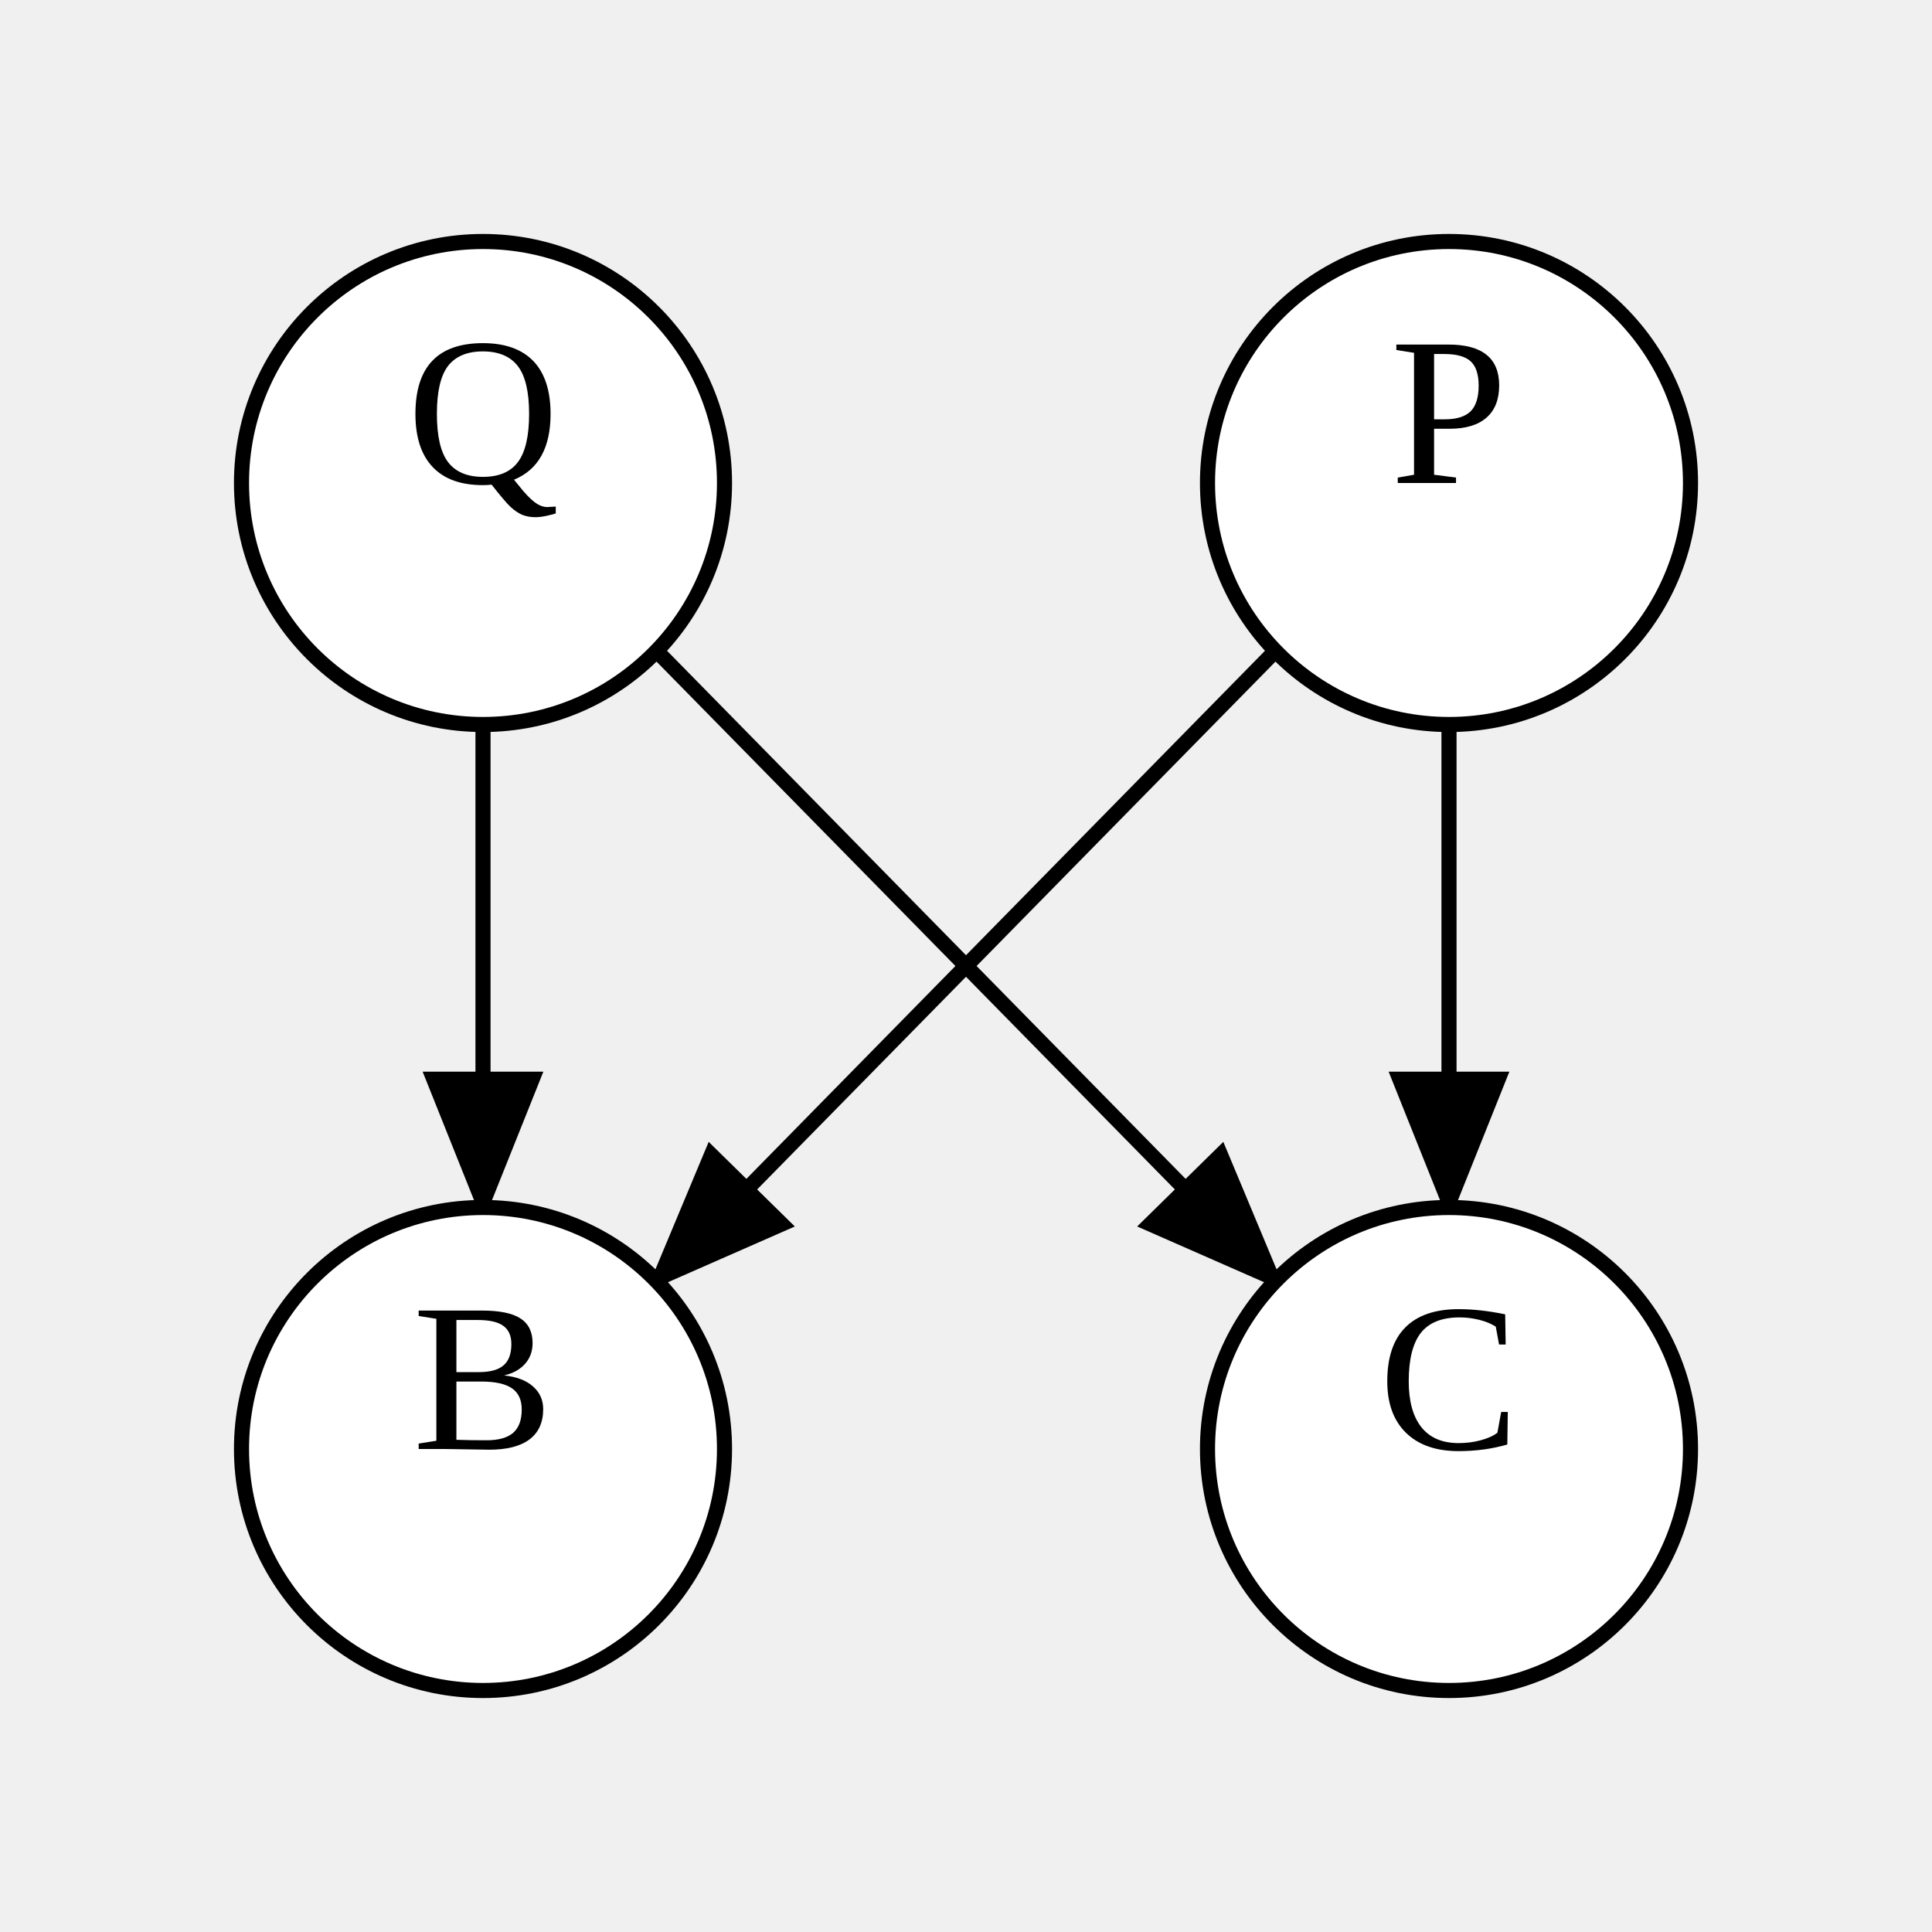
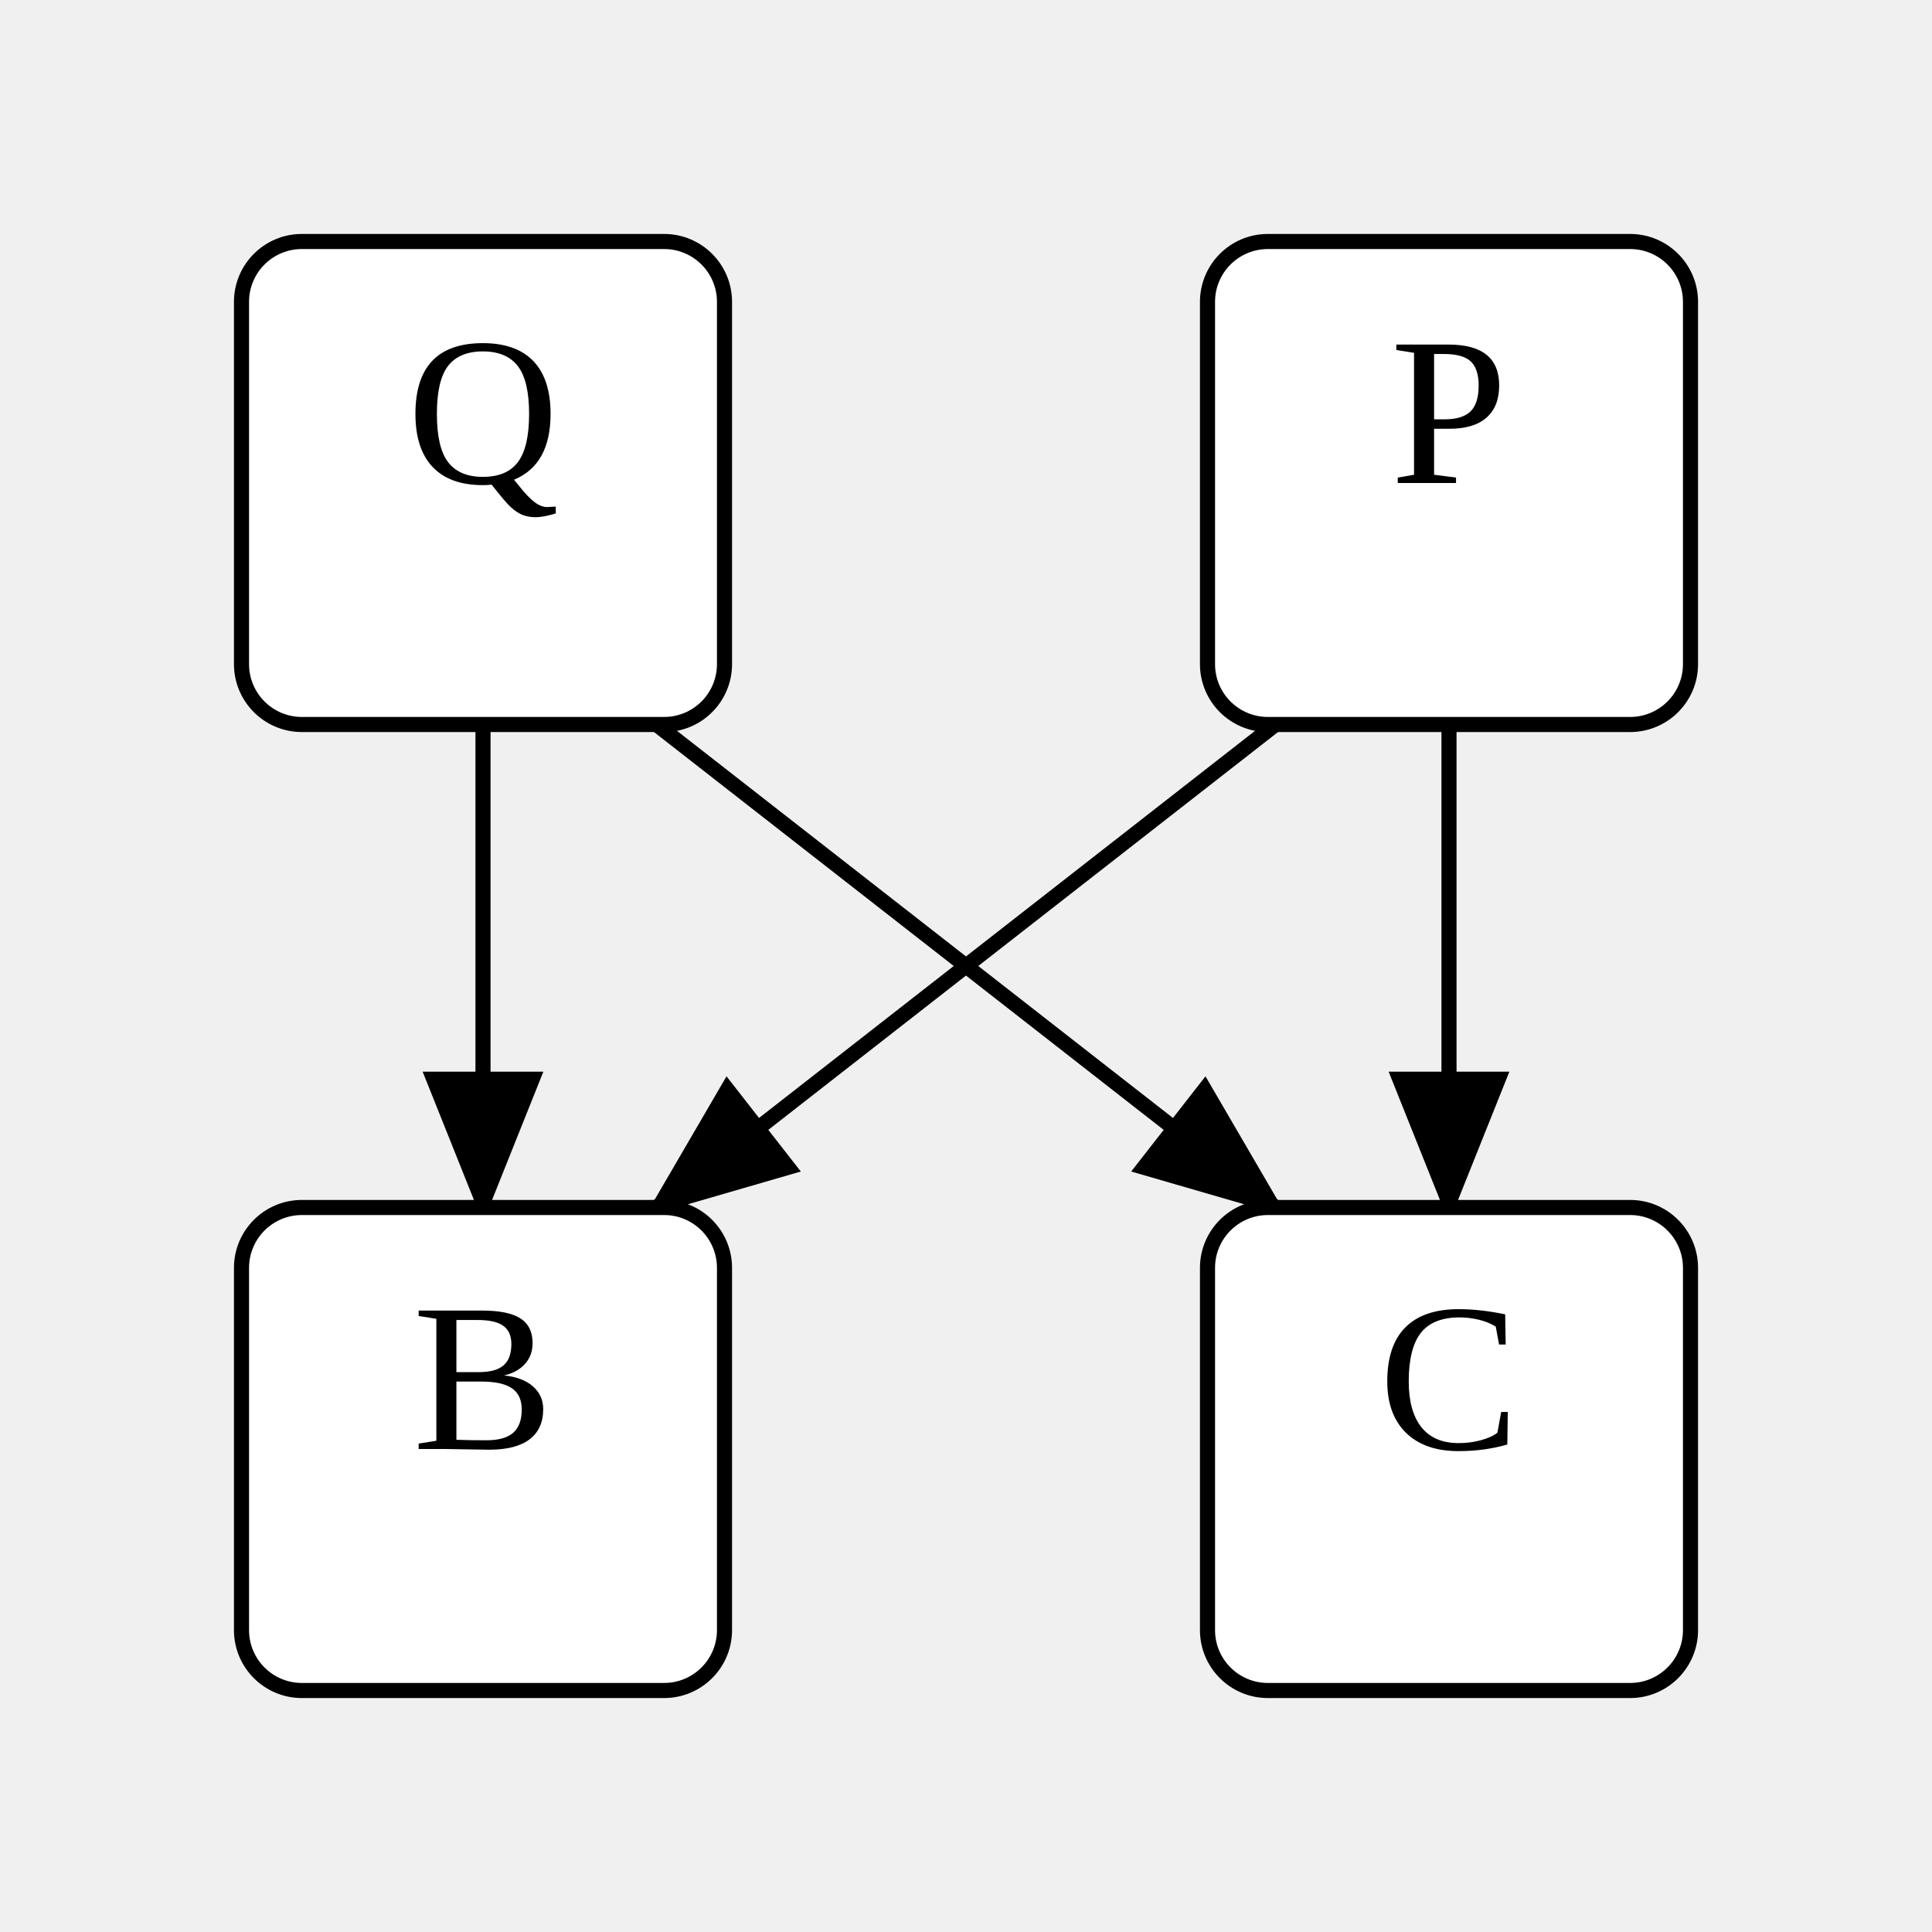
<svg xmlns="http://www.w3.org/2000/svg" width="128" height="128">
  <style type="text/css">
		.edge { fill: none; }
	</style>
  <defs>
    <marker id="normal" markerWidth="10" markerHeight="8" refX="9" refY="4" orient="auto-start-reverse" markerUnits="userSpaceOnUse">
      <path d="M0,0 L0,8 L10,4 z" fill="context-stroke" />
    </marker>
    <marker id="vee" markerWidth="10" markerHeight="8" refX="9" refY="4" orient="auto-start-reverse" markerUnits="userSpaceOnUse">
      <path d="M0,0 L10,4 L0,8 L3,4 z" fill="context-stroke" />
    </marker>
    <marker id="dot" markerWidth="8" markerHeight="8" refX="7" refY="4" orient="auto-start-reverse" markerUnits="userSpaceOnUse">
      <circle cx="4" cy="4" r="3.5" fill="context-stroke" />
    </marker>
    <marker id="odot" markerWidth="8" markerHeight="8" refX="7" refY="4" orient="auto-start-reverse" markerUnits="userSpaceOnUse">
      <circle cx="4" cy="4" r="3" fill="white" stroke="context-stroke" />
    </marker>
  </defs>
  <g>
-     <path class="edge" marker-end="url(#normal)" stroke="#000000" stroke-width="1" d="M84.5,43.124 L43.5,84.876 " />
+     <path class="edge" marker-end="url(#normal)" stroke="#000000" stroke-width="1" d="M84.5,48 L43.5,80 " />
    <path class="edge" marker-end="url(#normal)" stroke="#000000" stroke-width="1" d="M96,48 L96,80 " />
    <path class="edge" marker-end="url(#normal)" stroke="#000000" stroke-width="1" d="M32,48 L32,80 " />
-     <path class="edge" marker-end="url(#normal)" stroke="#000000" stroke-width="1" d="M43.5,43.124 L84.5,84.876 " />
-     <ellipse cx="96" cy="32" rx="16" ry="16" class="node" fill="#FFFFFF" stroke="#000000" stroke-width="1" />
+     <path class="edge" marker-end="url(#normal)" stroke="#000000" stroke-width="1" d="M43.5,48 L84.5,80 " />
+     <rect x="80" y="16" width="32" height="32" rx="4" class="node" fill="#FFFFFF" stroke="#000000" stroke-width="1" />
    <text text-anchor="middle" alignment-baseline="middle" x="96" y="32" font-size="14" fill="#000000">P</text>
-     <ellipse cx="32" cy="96" rx="16" ry="16" class="node" fill="#FFFFFF" stroke="#000000" stroke-width="1" />
+     <rect x="16" y="80" width="32" height="32" rx="4" class="node" fill="#FFFFFF" stroke="#000000" stroke-width="1" />
    <text text-anchor="middle" alignment-baseline="middle" x="32" y="96" font-size="14" fill="#000000">B</text>
-     <ellipse cx="96" cy="96" rx="16" ry="16" class="node" fill="#FFFFFF" stroke="#000000" stroke-width="1" />
+     <rect x="80" y="80" width="32" height="32" rx="4" class="node" fill="#FFFFFF" stroke="#000000" stroke-width="1" />
    <text text-anchor="middle" alignment-baseline="middle" x="96" y="96" font-size="14" fill="#000000">C</text>
-     <ellipse cx="32" cy="32" rx="16" ry="16" class="node" fill="#FFFFFF" stroke="#000000" stroke-width="1" />
+     <rect x="16" y="16" width="32" height="32" rx="4" class="node" fill="#FFFFFF" stroke="#000000" stroke-width="1" />
    <text text-anchor="middle" alignment-baseline="middle" x="32" y="32" font-size="14" fill="#000000">Q</text>
  </g>
</svg>
